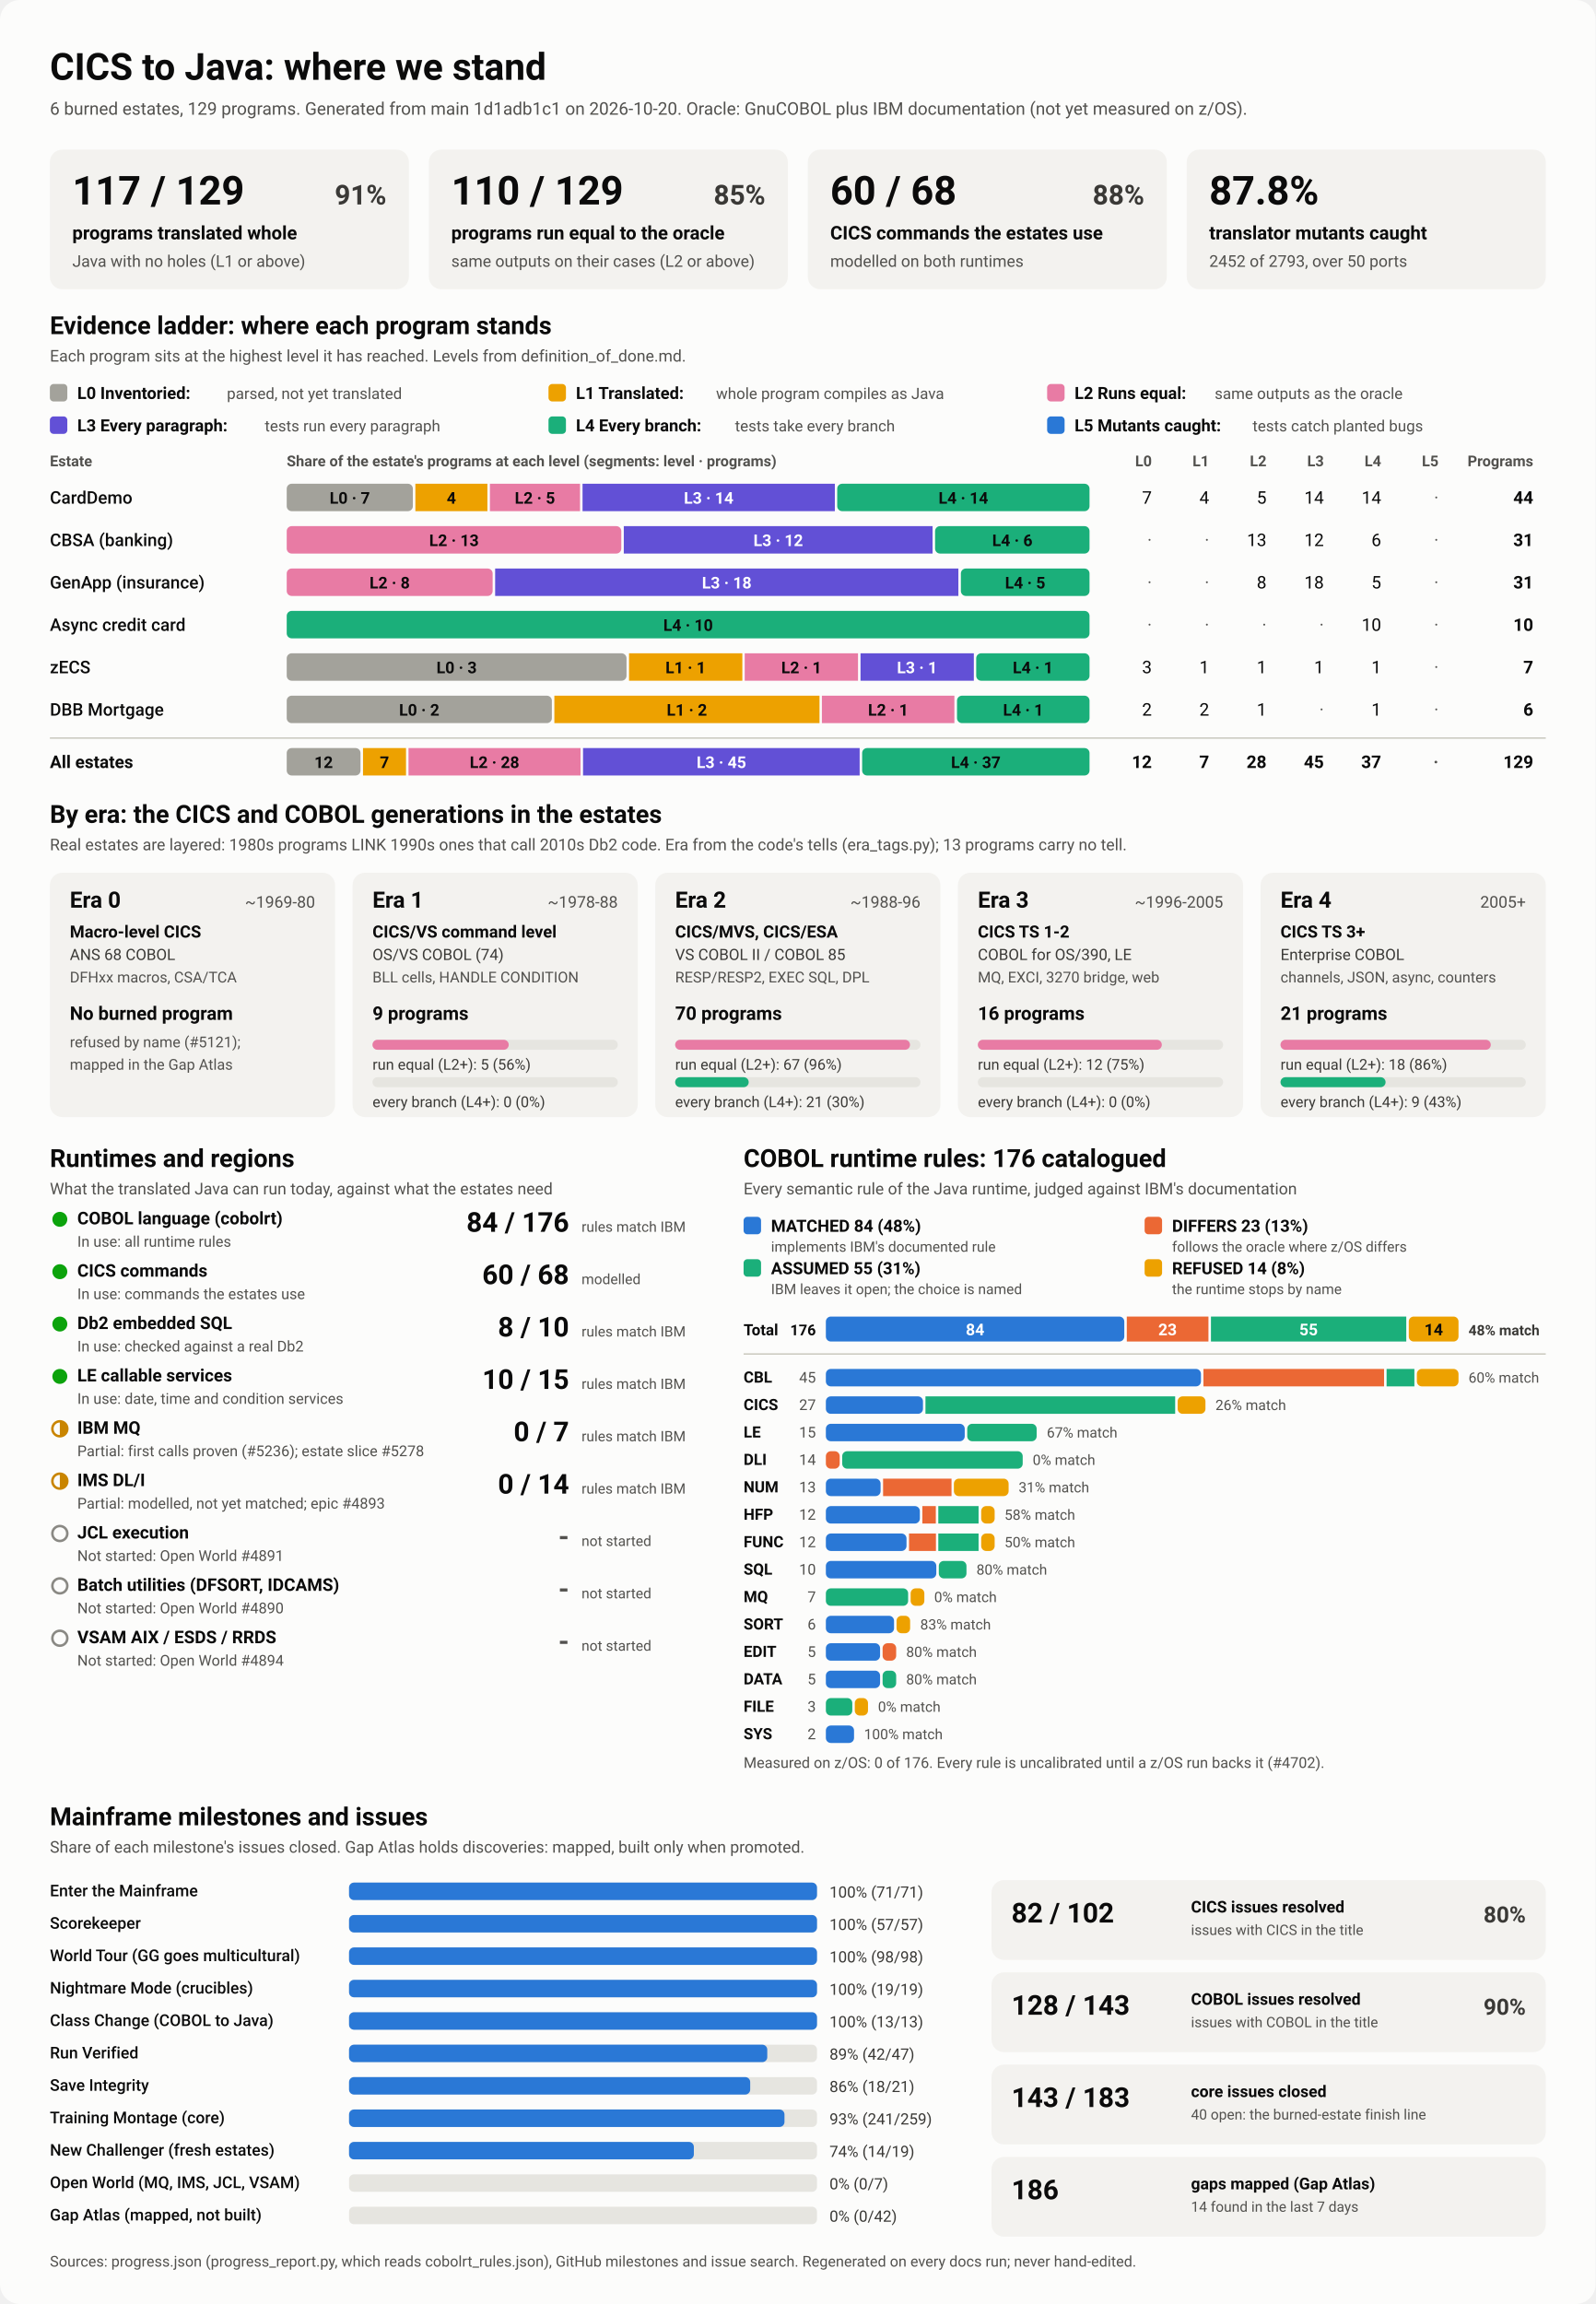
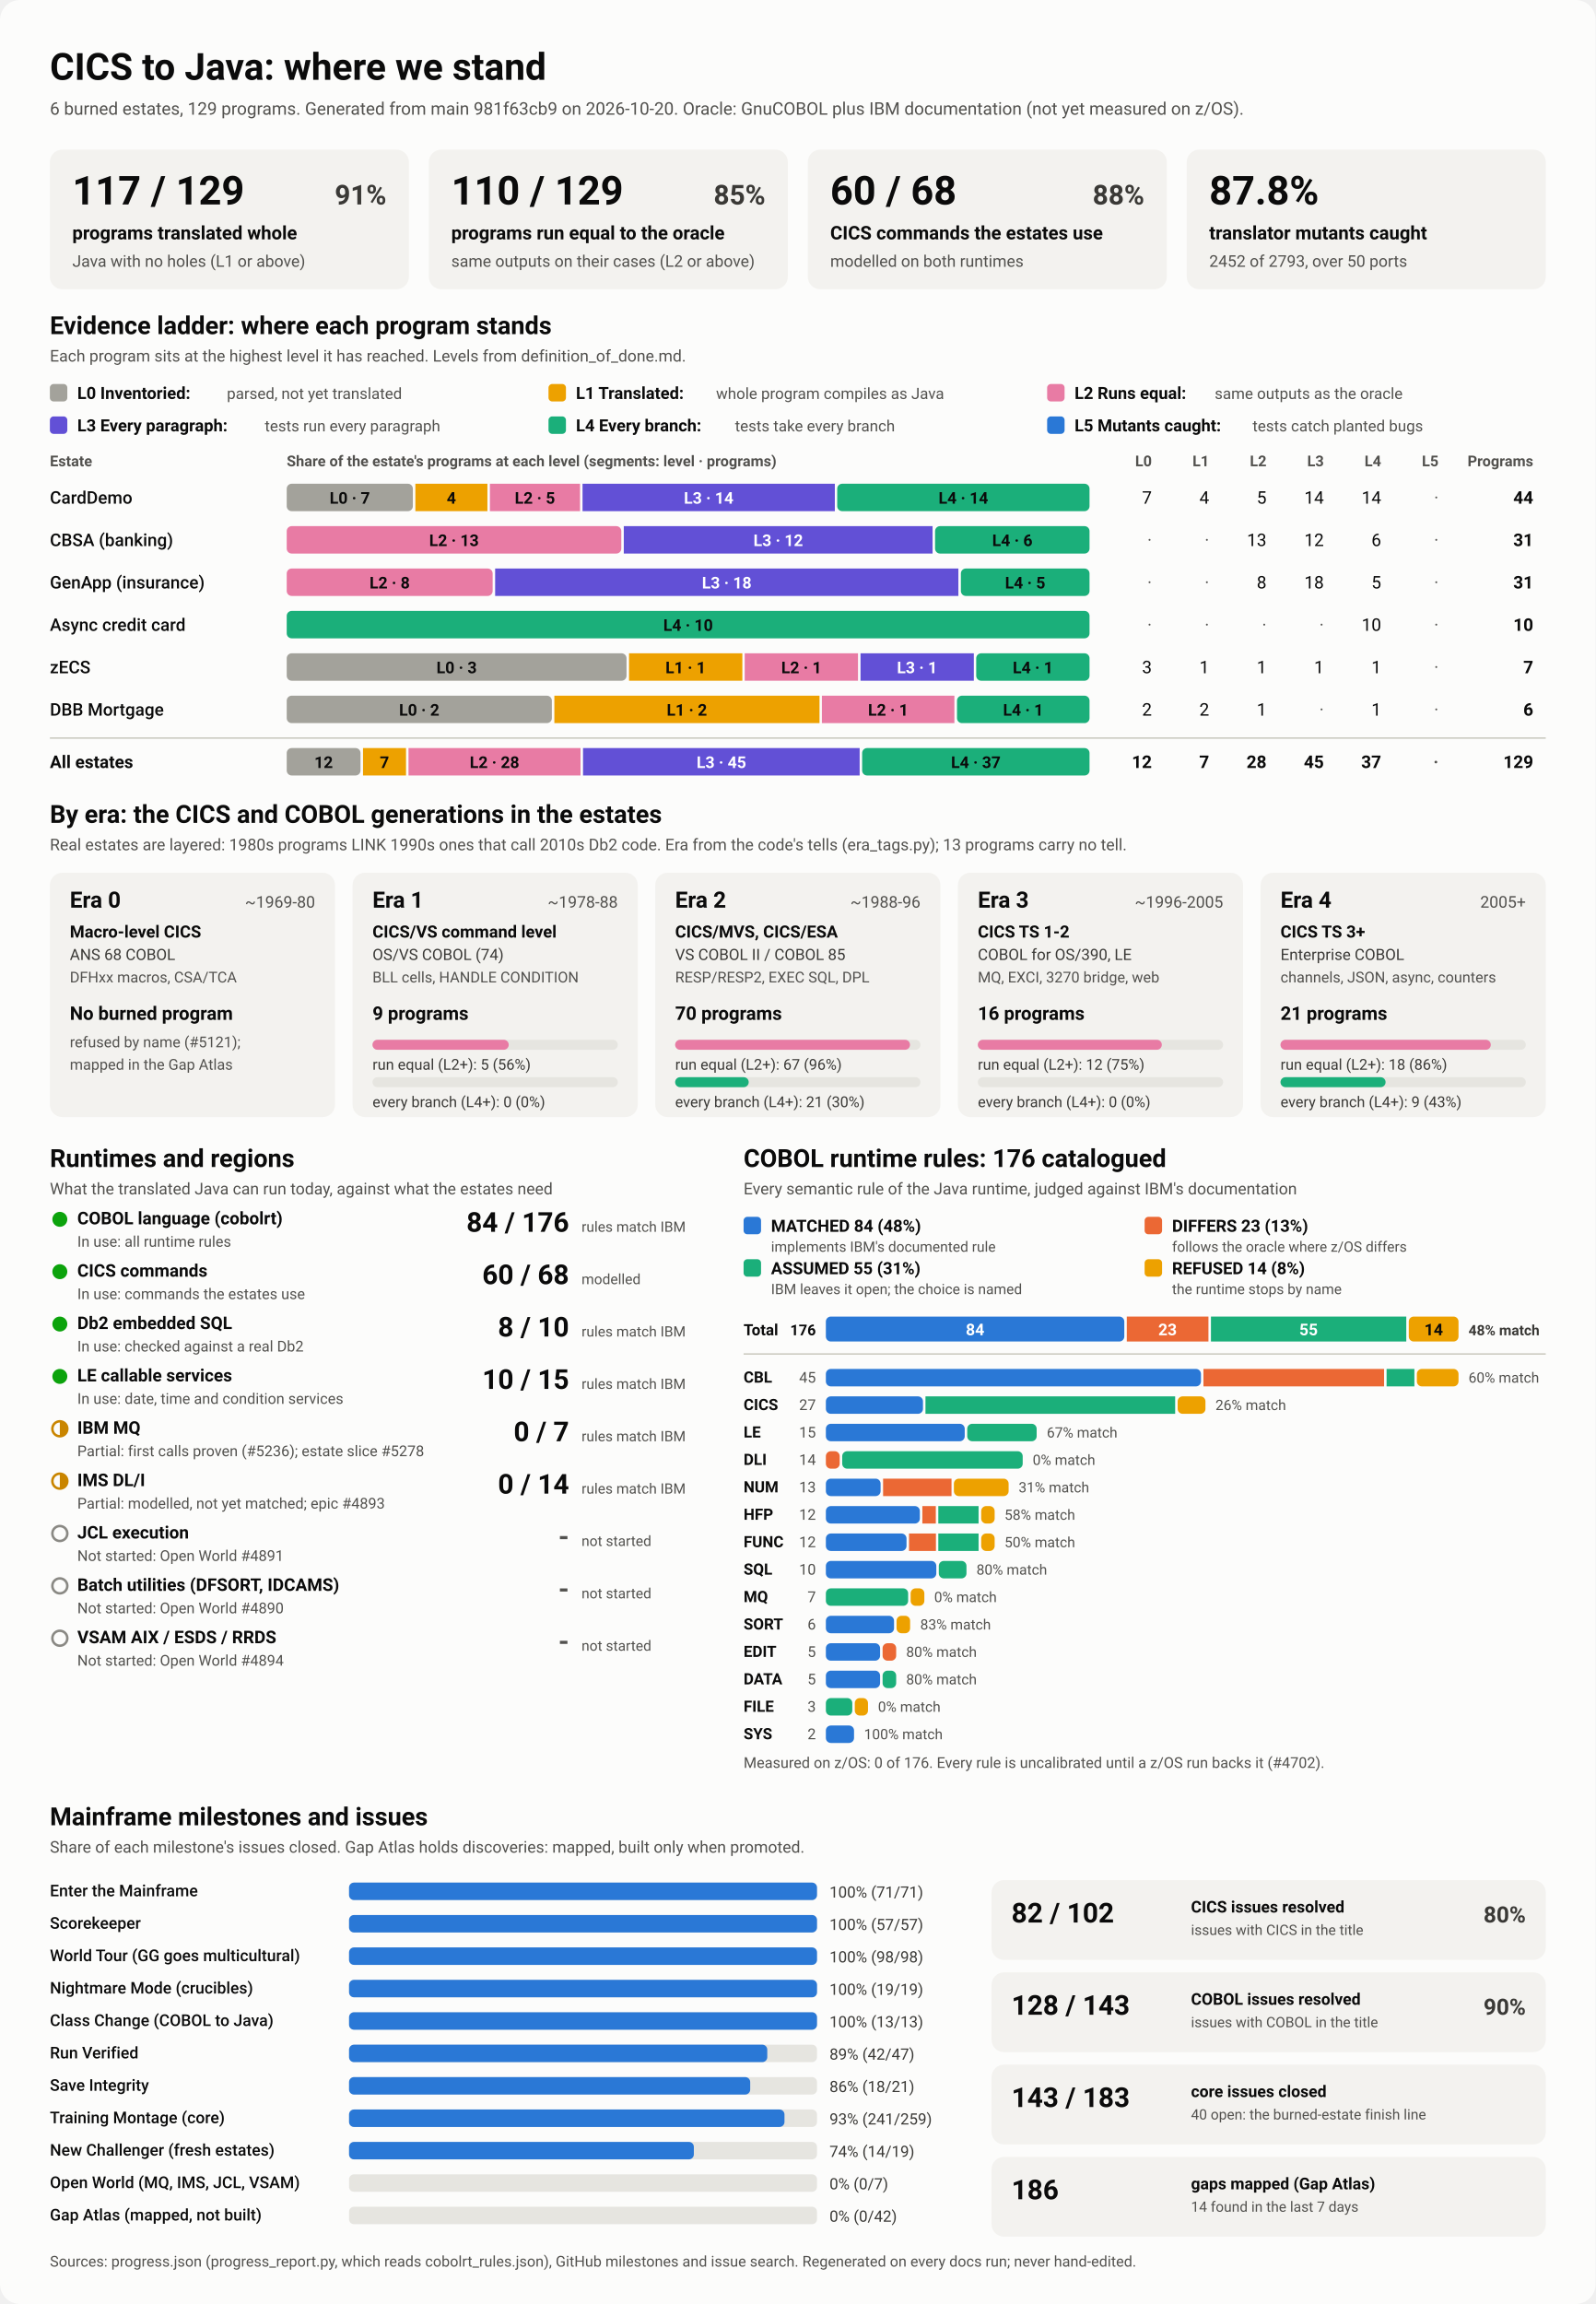
<svg xmlns="http://www.w3.org/2000/svg" viewBox="0 0 1280 1848" width="1280" height="1848" role="img" aria-labelledby="ttl">
  <style>
    svg { font-family: system-ui, -apple-system, 'Segoe UI', Roboto, Helvetica, Arial, sans-serif; }
    .bg { fill: #fcfcfb; }
    .card { fill: #f3f2ef; }
    .track { fill: #e6e5e0; }
    .rule { stroke: #c3c2b7; stroke-width: 1; }
    .t1 { fill: #0b0b0b; } .t2 { fill: #3a3936; } .t3 { fill: #52514e; }
    .on-dark { fill: #ffffff; } .on-light { fill: #0b0b0b; }
    .lv0 { fill: #a3a29b; } .lv1 { fill: #eda100; } .lv2 { fill: #e87ba4; } .lv3 { fill: #6250d6; } .lv4 { fill: #1baf7a; } .lv5 { fill: #2a78d6; } 
    .s0 { fill: #2a78d6; } .s1 { fill: #eb6834; } .s2 { fill: #1baf7a; } .s3 { fill: #eda100; } 
    .prog { fill: #2a78d6; }
    .st-good { fill: #0ca30c; } .st-warn { fill: none; stroke: #c98500; stroke-width: 2; }
    .st-warn-fill { fill: #c98500; } .st-none { fill: none; stroke: #8a8984; stroke-width: 2; }
    @media (prefers-color-scheme: dark) {
      .bg { fill: #1a1a19; } .card { fill: #242422; } .track { fill: #383835; } .rule { stroke: #52514e; }
      .t1 { fill: #f0efec; } .t2 { fill: #dddcd6; } .t3 { fill: #c3c2b7; }
      .on-light { fill: #0b0b0b; } .prog { fill: #3987e5; }
      .lv0 { fill: #6b6a64; } .lv1 { fill: #c98500; } .lv2 { fill: #d55181; } .lv3 { fill: #9085e9; } .lv4 { fill: #199e70; } .lv5 { fill: #3987e5; } 
      .s0 { fill: #3987e5; } .s1 { fill: #d95926; } .s2 { fill: #199e70; } .s3 { fill: #c98500; } 
    }
  </style>
  <rect class="bg" width="1280" height="1848" rx="16" />
  <text x="40.0" y="64.0" class="t1" font-size="30" font-weight="700" text-anchor="start">CICS to Java: where we stand</text>
-   <text x="40.0" y="92.0" class="t3" font-size="14" font-weight="400" text-anchor="start">6 burned estates, 129 programs. Generated from main 1d1adb1c1 on 2026-10-20. Oracle: GnuCOBOL plus IBM documentation (not yet measured on z/OS).</text>
+   <text x="40.0" y="92.0" class="t3" font-size="14" font-weight="400" text-anchor="start">6 burned estates, 129 programs. Generated from main 981f63cb9 on 2026-10-20. Oracle: GnuCOBOL plus IBM documentation (not yet measured on z/OS).</text>
  <rect x="40.0" y="120.0" width="288.0" height="112.0" rx="10" class="card" />
  <text x="58.0" y="164.0" class="t1" font-size="32" font-weight="700" text-anchor="start">117 / 129</text>
  <text x="310.0" y="164.0" class="t2" font-size="22" font-weight="600" text-anchor="end">91%</text>
  <text x="58.0" y="192.0" class="t1" font-size="15" font-weight="600" text-anchor="start">programs translated whole</text>
  <text x="58.0" y="214.0" class="t3" font-size="13" font-weight="400" text-anchor="start">Java with no holes (L1 or above)</text>
  <rect x="344.0" y="120.0" width="288.0" height="112.0" rx="10" class="card" />
  <text x="362.0" y="164.0" class="t1" font-size="32" font-weight="700" text-anchor="start">110 / 129</text>
  <text x="614.0" y="164.0" class="t2" font-size="22" font-weight="600" text-anchor="end">85%</text>
  <text x="362.0" y="192.0" class="t1" font-size="15" font-weight="600" text-anchor="start">programs run equal to the oracle</text>
  <text x="362.0" y="214.0" class="t3" font-size="13" font-weight="400" text-anchor="start">same outputs on their cases (L2 or above)</text>
  <rect x="648.0" y="120.0" width="288.0" height="112.0" rx="10" class="card" />
  <text x="666.0" y="164.0" class="t1" font-size="32" font-weight="700" text-anchor="start">60 / 68</text>
  <text x="918.0" y="164.0" class="t2" font-size="22" font-weight="600" text-anchor="end">88%</text>
  <text x="666.0" y="192.0" class="t1" font-size="15" font-weight="600" text-anchor="start">CICS commands the estates use</text>
  <text x="666.0" y="214.0" class="t3" font-size="13" font-weight="400" text-anchor="start">modelled on both runtimes</text>
  <rect x="952.0" y="120.0" width="288.0" height="112.0" rx="10" class="card" />
  <text x="970.0" y="164.0" class="t1" font-size="32" font-weight="700" text-anchor="start">87.8%</text>
  <text x="970.0" y="192.0" class="t1" font-size="15" font-weight="600" text-anchor="start">translator mutants caught</text>
  <text x="970.0" y="214.0" class="t3" font-size="13" font-weight="400" text-anchor="start">2452 of 2793, over 50 ports</text>
  <text x="40.0" y="268.0" class="t1" font-size="20" font-weight="700" text-anchor="start">Evidence ladder: where each program stands</text>
  <text x="40.0" y="290.0" class="t3" font-size="13" font-weight="400" text-anchor="start">Each program sits at the highest level it has reached. Levels from definition_of_done.md.</text>
  <rect x="40.0" y="308.0" width="14.0" height="14.0" rx="3" class="lv0" />
  <text x="62.0" y="320.0" class="t1" font-size="13.5" font-weight="600" text-anchor="start">L0 Inventoried:</text>
  <text x="182.0" y="320.0" class="t3" font-size="12.5" font-weight="400" text-anchor="start">parsed, not yet translated</text>
  <rect x="440.0" y="308.0" width="14.0" height="14.0" rx="3" class="lv1" />
  <text x="462.0" y="320.0" class="t1" font-size="13.5" font-weight="600" text-anchor="start">L1 Translated:</text>
  <text x="574.4" y="320.0" class="t3" font-size="12.5" font-weight="400" text-anchor="start">whole program compiles as Java</text>
  <rect x="840.0" y="308.0" width="14.0" height="14.0" rx="3" class="lv2" />
  <text x="862.0" y="320.0" class="t1" font-size="13.5" font-weight="600" text-anchor="start">L2 Runs equal:</text>
  <text x="974.4" y="320.0" class="t3" font-size="12.5" font-weight="400" text-anchor="start">same outputs as the oracle</text>
  <rect x="40.0" y="334.0" width="14.0" height="14.0" rx="3" class="lv3" />
  <text x="62.0" y="346.0" class="t1" font-size="13.5" font-weight="600" text-anchor="start">L3 Every paragraph:</text>
  <text x="212.4" y="346.0" class="t3" font-size="12.5" font-weight="400" text-anchor="start">tests run every paragraph</text>
  <rect x="440.0" y="334.0" width="14.0" height="14.0" rx="3" class="lv4" />
  <text x="462.0" y="346.0" class="t1" font-size="13.5" font-weight="600" text-anchor="start">L4 Every branch:</text>
  <text x="589.6" y="346.0" class="t3" font-size="12.5" font-weight="400" text-anchor="start">tests take every branch</text>
  <rect x="840.0" y="334.0" width="14.0" height="14.0" rx="3" class="lv5" />
  <text x="862.0" y="346.0" class="t1" font-size="13.5" font-weight="600" text-anchor="start">L5 Mutants caught:</text>
  <text x="1004.8" y="346.0" class="t3" font-size="12.5" font-weight="400" text-anchor="start">tests catch planted bugs</text>
  <text x="40.0" y="374.0" class="t3" font-size="12" font-weight="600" text-anchor="start">Estate</text>
  <text x="230.0" y="374.0" class="t3" font-size="12" font-weight="600" text-anchor="start">Share of the estate's programs at each level (segments: level · programs)</text>
  <text x="924.0" y="374.0" class="t3" font-size="12" font-weight="600" text-anchor="end">L0</text>
  <text x="970.0" y="374.0" class="t3" font-size="12" font-weight="600" text-anchor="end">L1</text>
  <text x="1016.0" y="374.0" class="t3" font-size="12" font-weight="600" text-anchor="end">L2</text>
  <text x="1062.0" y="374.0" class="t3" font-size="12" font-weight="600" text-anchor="end">L3</text>
  <text x="1108.0" y="374.0" class="t3" font-size="12" font-weight="600" text-anchor="end">L4</text>
  <text x="1154.0" y="374.0" class="t3" font-size="12" font-weight="600" text-anchor="end">L5</text>
  <text x="1230.0" y="374.0" class="t3" font-size="12" font-weight="600" text-anchor="end">Programs</text>
  <text x="40.0" y="404.0" class="t1" font-size="14" font-weight="500" text-anchor="start">CardDemo</text>
  <rect x="230.0" y="388.0" width="101.2" height="22.0" rx="4" class="lv0" />
  <text x="280.6" y="404.0" class="on-light" font-size="13" font-weight="600" text-anchor="middle">L0 · 7</text>
  <rect x="333.2" y="388.0" width="57.8" height="22.0" rx="0" class="lv1" />
  <text x="362.1" y="404.0" class="on-light" font-size="13" font-weight="600" text-anchor="middle">4</text>
  <rect x="393.0" y="388.0" width="72.3" height="22.0" rx="0" class="lv2" />
  <text x="429.1" y="404.0" class="on-light" font-size="13" font-weight="600" text-anchor="middle">L2 · 5</text>
  <rect x="467.3" y="388.0" width="202.4" height="22.0" rx="0" class="lv3" />
  <text x="568.5" y="404.0" class="on-dark" font-size="13" font-weight="600" text-anchor="middle">L3 · 14</text>
  <rect x="671.6" y="388.0" width="202.4" height="22.0" rx="4" class="lv4" />
  <text x="772.8" y="404.0" class="on-light" font-size="13" font-weight="600" text-anchor="middle">L4 · 14</text>
  <text x="924.0" y="404.0" class="t1" font-size="14" font-weight="400" text-anchor="end">7</text>
  <text x="970.0" y="404.0" class="t1" font-size="14" font-weight="400" text-anchor="end">4</text>
  <text x="1016.0" y="404.0" class="t1" font-size="14" font-weight="400" text-anchor="end">5</text>
  <text x="1062.0" y="404.0" class="t1" font-size="14" font-weight="400" text-anchor="end">14</text>
  <text x="1108.0" y="404.0" class="t1" font-size="14" font-weight="400" text-anchor="end">14</text>
  <text x="1154.0" y="404.0" class="t3" font-size="14" font-weight="400" text-anchor="end">·</text>
  <text x="1230.0" y="404.0" class="t1" font-size="14" font-weight="700" text-anchor="end">44</text>
  <text x="40.0" y="438.0" class="t1" font-size="14" font-weight="500" text-anchor="start">CBSA (banking)</text>
  <rect x="230.0" y="422.0" width="268.4" height="22.0" rx="4" class="lv2" />
  <text x="364.2" y="438.0" class="on-light" font-size="13" font-weight="600" text-anchor="middle">L2 · 13</text>
  <rect x="500.4" y="422.0" width="247.7" height="22.0" rx="0" class="lv3" />
  <text x="624.3" y="438.0" class="on-dark" font-size="13" font-weight="600" text-anchor="middle">L3 · 12</text>
  <rect x="750.1" y="422.0" width="123.9" height="22.0" rx="4" class="lv4" />
  <text x="812.1" y="438.0" class="on-light" font-size="13" font-weight="600" text-anchor="middle">L4 · 6</text>
  <text x="924.0" y="438.0" class="t3" font-size="14" font-weight="400" text-anchor="end">·</text>
  <text x="970.0" y="438.0" class="t3" font-size="14" font-weight="400" text-anchor="end">·</text>
  <text x="1016.0" y="438.0" class="t1" font-size="14" font-weight="400" text-anchor="end">13</text>
  <text x="1062.0" y="438.0" class="t1" font-size="14" font-weight="400" text-anchor="end">12</text>
  <text x="1108.0" y="438.0" class="t1" font-size="14" font-weight="400" text-anchor="end">6</text>
  <text x="1154.0" y="438.0" class="t3" font-size="14" font-weight="400" text-anchor="end">·</text>
  <text x="1230.0" y="438.0" class="t1" font-size="14" font-weight="700" text-anchor="end">31</text>
  <text x="40.0" y="472.0" class="t1" font-size="14" font-weight="500" text-anchor="start">GenApp (insurance)</text>
  <rect x="230.0" y="456.0" width="165.2" height="22.0" rx="4" class="lv2" />
  <text x="312.6" y="472.0" class="on-light" font-size="13" font-weight="600" text-anchor="middle">L2 · 8</text>
  <rect x="397.2" y="456.0" width="371.6" height="22.0" rx="0" class="lv3" />
  <text x="583.0" y="472.0" class="on-dark" font-size="13" font-weight="600" text-anchor="middle">L3 · 18</text>
  <rect x="770.8" y="456.0" width="103.2" height="22.0" rx="4" class="lv4" />
  <text x="822.4" y="472.0" class="on-light" font-size="13" font-weight="600" text-anchor="middle">L4 · 5</text>
  <text x="924.0" y="472.0" class="t3" font-size="14" font-weight="400" text-anchor="end">·</text>
  <text x="970.0" y="472.0" class="t3" font-size="14" font-weight="400" text-anchor="end">·</text>
  <text x="1016.0" y="472.0" class="t1" font-size="14" font-weight="400" text-anchor="end">8</text>
  <text x="1062.0" y="472.0" class="t1" font-size="14" font-weight="400" text-anchor="end">18</text>
  <text x="1108.0" y="472.0" class="t1" font-size="14" font-weight="400" text-anchor="end">5</text>
  <text x="1154.0" y="472.0" class="t3" font-size="14" font-weight="400" text-anchor="end">·</text>
  <text x="1230.0" y="472.0" class="t1" font-size="14" font-weight="700" text-anchor="end">31</text>
  <text x="40.0" y="506.0" class="t1" font-size="14" font-weight="500" text-anchor="start">Async credit card</text>
  <rect x="230.0" y="490.0" width="644.0" height="22.0" rx="4" class="lv4" />
  <text x="552.0" y="506.0" class="on-light" font-size="13" font-weight="600" text-anchor="middle">L4 · 10</text>
  <text x="924.0" y="506.0" class="t3" font-size="14" font-weight="400" text-anchor="end">·</text>
  <text x="970.0" y="506.0" class="t3" font-size="14" font-weight="400" text-anchor="end">·</text>
  <text x="1016.0" y="506.0" class="t3" font-size="14" font-weight="400" text-anchor="end">·</text>
  <text x="1062.0" y="506.0" class="t3" font-size="14" font-weight="400" text-anchor="end">·</text>
  <text x="1108.0" y="506.0" class="t1" font-size="14" font-weight="400" text-anchor="end">10</text>
  <text x="1154.0" y="506.0" class="t3" font-size="14" font-weight="400" text-anchor="end">·</text>
  <text x="1230.0" y="506.0" class="t1" font-size="14" font-weight="700" text-anchor="end">10</text>
  <text x="40.0" y="540.0" class="t1" font-size="14" font-weight="500" text-anchor="start">zECS</text>
  <rect x="230.0" y="524.0" width="272.6" height="22.0" rx="4" class="lv0" />
  <text x="366.3" y="540.0" class="on-light" font-size="13" font-weight="600" text-anchor="middle">L0 · 3</text>
  <rect x="504.6" y="524.0" width="90.9" height="22.0" rx="0" class="lv1" />
  <text x="550.0" y="540.0" class="on-light" font-size="13" font-weight="600" text-anchor="middle">L1 · 1</text>
  <rect x="597.4" y="524.0" width="90.9" height="22.0" rx="0" class="lv2" />
  <text x="642.9" y="540.0" class="on-light" font-size="13" font-weight="600" text-anchor="middle">L2 · 1</text>
  <rect x="690.3" y="524.0" width="90.9" height="22.0" rx="0" class="lv3" />
  <text x="735.7" y="540.0" class="on-dark" font-size="13" font-weight="600" text-anchor="middle">L3 · 1</text>
  <rect x="783.1" y="524.0" width="90.9" height="22.0" rx="4" class="lv4" />
  <text x="828.6" y="540.0" class="on-light" font-size="13" font-weight="600" text-anchor="middle">L4 · 1</text>
  <text x="924.0" y="540.0" class="t1" font-size="14" font-weight="400" text-anchor="end">3</text>
  <text x="970.0" y="540.0" class="t1" font-size="14" font-weight="400" text-anchor="end">1</text>
  <text x="1016.0" y="540.0" class="t1" font-size="14" font-weight="400" text-anchor="end">1</text>
  <text x="1062.0" y="540.0" class="t1" font-size="14" font-weight="400" text-anchor="end">1</text>
  <text x="1108.0" y="540.0" class="t1" font-size="14" font-weight="400" text-anchor="end">1</text>
  <text x="1154.0" y="540.0" class="t3" font-size="14" font-weight="400" text-anchor="end">·</text>
  <text x="1230.0" y="540.0" class="t1" font-size="14" font-weight="700" text-anchor="end">7</text>
  <text x="40.0" y="574.0" class="t1" font-size="14" font-weight="500" text-anchor="start">DBB Mortgage</text>
  <rect x="230.0" y="558.0" width="212.7" height="22.0" rx="4" class="lv0" />
  <text x="336.3" y="574.0" class="on-light" font-size="13" font-weight="600" text-anchor="middle">L0 · 2</text>
  <rect x="444.7" y="558.0" width="212.7" height="22.0" rx="0" class="lv1" />
  <text x="551.0" y="574.0" class="on-light" font-size="13" font-weight="600" text-anchor="middle">L1 · 2</text>
  <rect x="659.3" y="558.0" width="106.3" height="22.0" rx="0" class="lv2" />
  <text x="712.5" y="574.0" class="on-light" font-size="13" font-weight="600" text-anchor="middle">L2 · 1</text>
  <rect x="767.7" y="558.0" width="106.3" height="22.0" rx="4" class="lv4" />
  <text x="820.8" y="574.0" class="on-light" font-size="13" font-weight="600" text-anchor="middle">L4 · 1</text>
  <text x="924.0" y="574.0" class="t1" font-size="14" font-weight="400" text-anchor="end">2</text>
  <text x="970.0" y="574.0" class="t1" font-size="14" font-weight="400" text-anchor="end">2</text>
  <text x="1016.0" y="574.0" class="t1" font-size="14" font-weight="400" text-anchor="end">1</text>
  <text x="1062.0" y="574.0" class="t3" font-size="14" font-weight="400" text-anchor="end">·</text>
  <text x="1108.0" y="574.0" class="t1" font-size="14" font-weight="400" text-anchor="end">1</text>
  <text x="1154.0" y="574.0" class="t3" font-size="14" font-weight="400" text-anchor="end">·</text>
  <text x="1230.0" y="574.0" class="t1" font-size="14" font-weight="700" text-anchor="end">6</text>
  <line x1="40" x2="1240" y1="592" y2="592" class="rule" />
  <text x="40.0" y="616.0" class="t1" font-size="14" font-weight="700" text-anchor="start">All estates</text>
  <rect x="230.0" y="600.0" width="59.2" height="22.0" rx="4" class="lv0" />
  <text x="259.6" y="616.0" class="on-light" font-size="13" font-weight="600" text-anchor="middle">12</text>
  <rect x="291.2" y="600.0" width="34.5" height="22.0" rx="0" class="lv1" />
  <text x="308.4" y="616.0" class="on-light" font-size="13" font-weight="600" text-anchor="middle">7</text>
  <rect x="327.7" y="600.0" width="138.0" height="22.0" rx="0" class="lv2" />
  <text x="396.7" y="616.0" class="on-light" font-size="13" font-weight="600" text-anchor="middle">L2 · 28</text>
  <rect x="467.7" y="600.0" width="221.9" height="22.0" rx="0" class="lv3" />
  <text x="578.7" y="616.0" class="on-dark" font-size="13" font-weight="600" text-anchor="middle">L3 · 45</text>
  <rect x="691.6" y="600.0" width="182.4" height="22.0" rx="4" class="lv4" />
  <text x="782.8" y="616.0" class="on-light" font-size="13" font-weight="600" text-anchor="middle">L4 · 37</text>
  <text x="924.0" y="616.0" class="t1" font-size="14" font-weight="700" text-anchor="end">12</text>
  <text x="970.0" y="616.0" class="t1" font-size="14" font-weight="700" text-anchor="end">7</text>
  <text x="1016.0" y="616.0" class="t1" font-size="14" font-weight="700" text-anchor="end">28</text>
  <text x="1062.0" y="616.0" class="t1" font-size="14" font-weight="700" text-anchor="end">45</text>
  <text x="1108.0" y="616.0" class="t1" font-size="14" font-weight="700" text-anchor="end">37</text>
  <text x="1154.0" y="616.0" class="t3" font-size="14" font-weight="700" text-anchor="end">·</text>
  <text x="1230.0" y="616.0" class="t1" font-size="14" font-weight="700" text-anchor="end">129</text>
  <text x="40.0" y="660.0" class="t1" font-size="20" font-weight="700" text-anchor="start">By era: the CICS and COBOL generations in the estates</text>
  <text x="40.0" y="682.0" class="t3" font-size="13" font-weight="400" text-anchor="start">Real estates are layered: 1980s programs LINK 1990s ones that call 2010s Db2 code. Era from the code's tells (era_tags.py); 13 programs carry no tell.</text>
  <rect x="40.0" y="700.0" width="228.8" height="196.0" rx="10" class="card" />
  <text x="56.0" y="728.0" class="t1" font-size="18" font-weight="700" text-anchor="start">Era 0</text>
  <text x="252.8" y="728.0" class="t3" font-size="13" font-weight="400" text-anchor="end">~1969-80</text>
  <text x="56.0" y="752.0" class="t1" font-size="13.5" font-weight="600" text-anchor="start">Macro-level CICS</text>
  <text x="56.0" y="770.0" class="t2" font-size="12.5" font-weight="400" text-anchor="start">ANS 68 COBOL</text>
  <text x="56.0" y="788.0" class="t3" font-size="12" font-weight="400" text-anchor="start">DFHxx macros, CSA/TCA</text>
  <text x="56.0" y="818.0" class="t1" font-size="15" font-weight="700" text-anchor="start">No burned program</text>
  <text x="56.0" y="840.0" class="t3" font-size="12" font-weight="400" text-anchor="start">refused by name (#5121);</text>
  <text x="56.0" y="858.0" class="t3" font-size="12" font-weight="400" text-anchor="start">mapped in the Gap Atlas</text>
  <rect x="282.8" y="700.0" width="228.8" height="196.0" rx="10" class="card" />
  <text x="298.8" y="728.0" class="t1" font-size="18" font-weight="700" text-anchor="start">Era 1</text>
  <text x="495.6" y="728.0" class="t3" font-size="13" font-weight="400" text-anchor="end">~1978-88</text>
  <text x="298.8" y="752.0" class="t1" font-size="13.5" font-weight="600" text-anchor="start">CICS/VS command level</text>
  <text x="298.8" y="770.0" class="t2" font-size="12.5" font-weight="400" text-anchor="start">OS/VS COBOL (74)</text>
  <text x="298.8" y="788.0" class="t3" font-size="12" font-weight="400" text-anchor="start">BLL cells, HANDLE CONDITION</text>
  <text x="298.8" y="818.0" class="t1" font-size="15" font-weight="700" text-anchor="start">9 programs</text>
  <rect x="298.8" y="834.0" width="196.8" height="8.0" rx="4" class="track" />
  <rect x="298.8" y="834.0" width="109.3" height="8.0" rx="4" class="lv2" />
  <text x="298.8" y="858.0" class="t2" font-size="12" font-weight="400" text-anchor="start">run equal (L2+): 5 (56%)</text>
  <rect x="298.8" y="864.0" width="196.8" height="8.0" rx="4" class="track" />
  <text x="298.8" y="888.0" class="t2" font-size="12" font-weight="400" text-anchor="start">every branch (L4+): 0 (0%)</text>
  <rect x="525.6" y="700.0" width="228.8" height="196.0" rx="10" class="card" />
  <text x="541.6" y="728.0" class="t1" font-size="18" font-weight="700" text-anchor="start">Era 2</text>
  <text x="738.4" y="728.0" class="t3" font-size="13" font-weight="400" text-anchor="end">~1988-96</text>
  <text x="541.6" y="752.0" class="t1" font-size="13.5" font-weight="600" text-anchor="start">CICS/MVS, CICS/ESA</text>
  <text x="541.6" y="770.0" class="t2" font-size="12.5" font-weight="400" text-anchor="start">VS COBOL II / COBOL 85</text>
  <text x="541.6" y="788.0" class="t3" font-size="12" font-weight="400" text-anchor="start">RESP/RESP2, EXEC SQL, DPL</text>
  <text x="541.6" y="818.0" class="t1" font-size="15" font-weight="700" text-anchor="start">70 programs</text>
  <rect x="541.6" y="834.0" width="196.8" height="8.0" rx="4" class="track" />
  <rect x="541.6" y="834.0" width="188.4" height="8.0" rx="4" class="lv2" />
  <text x="541.6" y="858.0" class="t2" font-size="12" font-weight="400" text-anchor="start">run equal (L2+): 67 (96%)</text>
  <rect x="541.6" y="864.0" width="196.8" height="8.0" rx="4" class="track" />
  <rect x="541.6" y="864.0" width="59.0" height="8.0" rx="4" class="lv4" />
  <text x="541.6" y="888.0" class="t2" font-size="12" font-weight="400" text-anchor="start">every branch (L4+): 21 (30%)</text>
  <rect x="768.4" y="700.0" width="228.8" height="196.0" rx="10" class="card" />
  <text x="784.4" y="728.0" class="t1" font-size="18" font-weight="700" text-anchor="start">Era 3</text>
  <text x="981.2" y="728.0" class="t3" font-size="13" font-weight="400" text-anchor="end">~1996-2005</text>
  <text x="784.4" y="752.0" class="t1" font-size="13.5" font-weight="600" text-anchor="start">CICS TS 1-2</text>
  <text x="784.4" y="770.0" class="t2" font-size="12.5" font-weight="400" text-anchor="start">COBOL for OS/390, LE</text>
  <text x="784.4" y="788.0" class="t3" font-size="12" font-weight="400" text-anchor="start">MQ, EXCI, 3270 bridge, web</text>
  <text x="784.4" y="818.0" class="t1" font-size="15" font-weight="700" text-anchor="start">16 programs</text>
  <rect x="784.4" y="834.0" width="196.8" height="8.0" rx="4" class="track" />
  <rect x="784.4" y="834.0" width="147.6" height="8.0" rx="4" class="lv2" />
  <text x="784.4" y="858.0" class="t2" font-size="12" font-weight="400" text-anchor="start">run equal (L2+): 12 (75%)</text>
  <rect x="784.4" y="864.0" width="196.8" height="8.0" rx="4" class="track" />
  <text x="784.4" y="888.0" class="t2" font-size="12" font-weight="400" text-anchor="start">every branch (L4+): 0 (0%)</text>
  <rect x="1011.2" y="700.0" width="228.8" height="196.0" rx="10" class="card" />
  <text x="1027.2" y="728.0" class="t1" font-size="18" font-weight="700" text-anchor="start">Era 4</text>
  <text x="1224.0" y="728.0" class="t3" font-size="13" font-weight="400" text-anchor="end">2005+</text>
  <text x="1027.2" y="752.0" class="t1" font-size="13.5" font-weight="600" text-anchor="start">CICS TS 3+</text>
  <text x="1027.2" y="770.0" class="t2" font-size="12.5" font-weight="400" text-anchor="start">Enterprise COBOL</text>
  <text x="1027.2" y="788.0" class="t3" font-size="12" font-weight="400" text-anchor="start">channels, JSON, async, counters</text>
  <text x="1027.2" y="818.0" class="t1" font-size="15" font-weight="700" text-anchor="start">21 programs</text>
  <rect x="1027.2" y="834.0" width="196.8" height="8.0" rx="4" class="track" />
  <rect x="1027.2" y="834.0" width="168.7" height="8.0" rx="4" class="lv2" />
  <text x="1027.2" y="858.0" class="t2" font-size="12" font-weight="400" text-anchor="start">run equal (L2+): 18 (86%)</text>
  <rect x="1027.2" y="864.0" width="196.8" height="8.0" rx="4" class="track" />
  <rect x="1027.2" y="864.0" width="84.3" height="8.0" rx="4" class="lv4" />
  <text x="1027.2" y="888.0" class="t2" font-size="12" font-weight="400" text-anchor="start">every branch (L4+): 9 (43%)</text>
  <text x="40.0" y="936.0" class="t1" font-size="20" font-weight="700" text-anchor="start">Runtimes and regions</text>
  <text x="40.0" y="958.0" class="t3" font-size="13" font-weight="400" text-anchor="start">What the translated Java can run today, against what the estates need</text>
  <circle cx="48" cy="978" r="6" class="st-good" />
  <text x="62.0" y="982.0" class="t1" font-size="14" font-weight="600" text-anchor="start">COBOL language (cobolrt)</text>
  <text x="62.0" y="1000.0" class="t3" font-size="12" font-weight="400" text-anchor="start">In use: all runtime rules</text>
  <text x="456.5" y="988.0" class="t1" font-size="22" font-weight="700" text-anchor="end">84 / 176</text>
  <text x="466.5" y="988.0" class="t3" font-size="11.5" font-weight="400" text-anchor="start">rules match IBM</text>
  <circle cx="48" cy="1020" r="6" class="st-good" />
  <text x="62.0" y="1024.0" class="t1" font-size="14" font-weight="600" text-anchor="start">CICS commands</text>
  <text x="62.0" y="1042.0" class="t3" font-size="12" font-weight="400" text-anchor="start">In use: commands the estates use</text>
  <text x="456.5" y="1030.0" class="t1" font-size="22" font-weight="700" text-anchor="end">60 / 68</text>
  <text x="466.5" y="1030.0" class="t3" font-size="11.5" font-weight="400" text-anchor="start">modelled</text>
  <circle cx="48" cy="1062" r="6" class="st-good" />
  <text x="62.0" y="1066.0" class="t1" font-size="14" font-weight="600" text-anchor="start">Db2 embedded SQL</text>
  <text x="62.0" y="1084.0" class="t3" font-size="12" font-weight="400" text-anchor="start">In use: checked against a real Db2</text>
  <text x="456.5" y="1072.0" class="t1" font-size="22" font-weight="700" text-anchor="end">8 / 10</text>
  <text x="466.5" y="1072.0" class="t3" font-size="11.5" font-weight="400" text-anchor="start">rules match IBM</text>
  <circle cx="48" cy="1104" r="6" class="st-good" />
  <text x="62.0" y="1108.0" class="t1" font-size="14" font-weight="600" text-anchor="start">LE callable services</text>
  <text x="62.0" y="1126.0" class="t3" font-size="12" font-weight="400" text-anchor="start">In use: date, time and condition services</text>
  <text x="456.5" y="1114.0" class="t1" font-size="22" font-weight="700" text-anchor="end">10 / 15</text>
  <text x="466.5" y="1114.0" class="t3" font-size="11.5" font-weight="400" text-anchor="start">rules match IBM</text>
  <circle cx="48" cy="1146" r="6" class="st-warn" />
  <path d="M 48 1140 A 6 6 0 0 1 48 1152 Z" class="st-warn-fill" />
  <text x="62.0" y="1150.0" class="t1" font-size="14" font-weight="600" text-anchor="start">IBM MQ</text>
  <text x="62.0" y="1168.0" class="t3" font-size="12" font-weight="400" text-anchor="start">Partial: first calls proven (#5236); estate slice #5278</text>
  <text x="456.5" y="1156.0" class="t1" font-size="22" font-weight="700" text-anchor="end">0 / 7</text>
  <text x="466.5" y="1156.0" class="t3" font-size="11.5" font-weight="400" text-anchor="start">rules match IBM</text>
  <circle cx="48" cy="1188" r="6" class="st-warn" />
  <path d="M 48 1182 A 6 6 0 0 1 48 1194 Z" class="st-warn-fill" />
  <text x="62.0" y="1192.0" class="t1" font-size="14" font-weight="600" text-anchor="start">IMS DL/I</text>
  <text x="62.0" y="1210.0" class="t3" font-size="12" font-weight="400" text-anchor="start">Partial: modelled, not yet matched; epic #4893</text>
  <text x="456.5" y="1198.0" class="t1" font-size="22" font-weight="700" text-anchor="end">0 / 14</text>
  <text x="466.5" y="1198.0" class="t3" font-size="11.5" font-weight="400" text-anchor="start">rules match IBM</text>
  <circle cx="48" cy="1230" r="6" class="st-none" />
  <text x="62.0" y="1234.0" class="t1" font-size="14" font-weight="600" text-anchor="start">JCL execution</text>
  <text x="62.0" y="1252.0" class="t3" font-size="12" font-weight="400" text-anchor="start">Not started: Open World #4891</text>
  <text x="456.5" y="1240.0" class="t3" font-size="22" font-weight="700" text-anchor="end">-</text>
  <text x="466.5" y="1240.0" class="t3" font-size="11.5" font-weight="400" text-anchor="start">not started</text>
  <circle cx="48" cy="1272" r="6" class="st-none" />
  <text x="62.0" y="1276.0" class="t1" font-size="14" font-weight="600" text-anchor="start">Batch utilities (DFSORT, IDCAMS)</text>
  <text x="62.0" y="1294.0" class="t3" font-size="12" font-weight="400" text-anchor="start">Not started: Open World #4890</text>
  <text x="456.5" y="1282.0" class="t3" font-size="22" font-weight="700" text-anchor="end">-</text>
  <text x="466.5" y="1282.0" class="t3" font-size="11.5" font-weight="400" text-anchor="start">not started</text>
  <circle cx="48" cy="1314" r="6" class="st-none" />
  <text x="62.0" y="1318.0" class="t1" font-size="14" font-weight="600" text-anchor="start">VSAM AIX / ESDS / RRDS</text>
  <text x="62.0" y="1336.0" class="t3" font-size="12" font-weight="400" text-anchor="start">Not started: Open World #4894</text>
  <text x="456.5" y="1324.0" class="t3" font-size="22" font-weight="700" text-anchor="end">-</text>
  <text x="466.5" y="1324.0" class="t3" font-size="11.5" font-weight="400" text-anchor="start">not started</text>
  <text x="596.5" y="936.0" class="t1" font-size="20" font-weight="700" text-anchor="start">COBOL runtime rules: 176 catalogued</text>
  <text x="596.5" y="958.0" class="t3" font-size="13" font-weight="400" text-anchor="start">Every semantic rule of the Java runtime, judged against IBM's documentation</text>
  <rect x="596.5" y="976.0" width="14.0" height="14.0" rx="3" class="s0" />
  <text x="618.5" y="988.0" class="t1" font-size="13.5" font-weight="600" text-anchor="start">MATCHED  84 (48%)</text>
  <text x="618.5" y="1004.0" class="t3" font-size="11.5" font-weight="400" text-anchor="start">implements IBM's documented rule</text>
  <rect x="918.2" y="976.0" width="14.0" height="14.0" rx="3" class="s1" />
  <text x="940.2" y="988.0" class="t1" font-size="13.5" font-weight="600" text-anchor="start">DIFFERS  23 (13%)</text>
  <text x="940.2" y="1004.0" class="t3" font-size="11.5" font-weight="400" text-anchor="start">follows the oracle where z/OS differs</text>
  <rect x="596.5" y="1010.0" width="14.0" height="14.0" rx="3" class="s2" />
  <text x="618.5" y="1022.0" class="t1" font-size="13.5" font-weight="600" text-anchor="start">ASSUMED  55 (31%)</text>
  <text x="618.5" y="1038.0" class="t3" font-size="11.5" font-weight="400" text-anchor="start">IBM leaves it open; the choice is named</text>
  <rect x="918.2" y="1010.0" width="14.0" height="14.0" rx="3" class="s3" />
  <text x="940.2" y="1022.0" class="t1" font-size="13.5" font-weight="600" text-anchor="start">REFUSED  14 (8%)</text>
  <text x="940.2" y="1038.0" class="t3" font-size="11.5" font-weight="400" text-anchor="start">the runtime stops by name</text>
  <text x="596.5" y="1071.0" class="t1" font-size="12.5" font-weight="700" text-anchor="start">Total</text>
  <text x="654.5" y="1071.0" class="t1" font-size="12" font-weight="700" text-anchor="end">176</text>
  <rect x="662.5" y="1056.0" width="239.4" height="20.0" rx="4" class="s0" />
  <text x="782.2" y="1071.0" class="on-dark" font-size="13" font-weight="600" text-anchor="middle">84</text>
  <rect x="903.9" y="1056.0" width="65.5" height="20.0" rx="0" class="s1" />
  <text x="936.6" y="1071.0" class="on-dark" font-size="13" font-weight="600" text-anchor="middle">23</text>
  <rect x="971.4" y="1056.0" width="156.7" height="20.0" rx="0" class="s2" />
  <text x="1049.7" y="1071.0" class="on-dark" font-size="13" font-weight="600" text-anchor="middle">55</text>
  <rect x="1130.1" y="1056.0" width="39.9" height="20.0" rx="4" class="s3" />
  <text x="1150.1" y="1071.0" class="on-light" font-size="13" font-weight="600" text-anchor="middle">14</text>
  <text x="1178.0" y="1071.0" class="t2" font-size="11.5" font-weight="600" text-anchor="start">48% match</text>
  <line x1="596.5" x2="1240.0" y1="1086" y2="1086" class="rule" />
  <text x="596.5" y="1109.0" class="t1" font-size="12.5" font-weight="600" text-anchor="start">CBL</text>
  <text x="654.5" y="1109.0" class="t3" font-size="12" font-weight="400" text-anchor="end">45</text>
  <rect x="662.5" y="1098.0" width="300.9" height="14.0" rx="4" class="s0" />
  <rect x="965.4" y="1098.0" width="144.9" height="14.0" rx="0" class="s1" />
  <rect x="1112.3" y="1098.0" width="22.3" height="14.0" rx="0" class="s2" />
  <rect x="1136.6" y="1098.0" width="33.4" height="14.0" rx="4" class="s3" />
  <text x="1178.0" y="1109.0" class="t3" font-size="11.5" font-weight="400" text-anchor="start">60% match</text>
  <text x="596.5" y="1131.0" class="t1" font-size="12.5" font-weight="600" text-anchor="start">CICS</text>
  <text x="654.5" y="1131.0" class="t3" font-size="12" font-weight="400" text-anchor="end">27</text>
  <rect x="662.5" y="1120.0" width="77.9" height="14.0" rx="4" class="s0" />
  <rect x="742.4" y="1120.0" width="200.3" height="14.0" rx="0" class="s2" />
  <rect x="944.7" y="1120.0" width="22.3" height="14.0" rx="4" class="s3" />
  <text x="975.0" y="1131.0" class="t3" font-size="11.5" font-weight="400" text-anchor="start">26% match</text>
  <text x="596.5" y="1153.0" class="t1" font-size="12.5" font-weight="600" text-anchor="start">LE</text>
  <text x="654.5" y="1153.0" class="t3" font-size="12" font-weight="400" text-anchor="end">15</text>
  <rect x="662.5" y="1142.0" width="111.4" height="14.0" rx="4" class="s0" />
  <rect x="775.9" y="1142.0" width="55.7" height="14.0" rx="4" class="s2" />
  <text x="839.7" y="1153.0" class="t3" font-size="11.5" font-weight="400" text-anchor="start">67% match</text>
  <text x="596.5" y="1175.0" class="t1" font-size="12.5" font-weight="600" text-anchor="start">DLI</text>
  <text x="654.5" y="1175.0" class="t3" font-size="12" font-weight="400" text-anchor="end">14</text>
  <rect x="662.5" y="1164.0" width="11.1" height="14.0" rx="4" class="s1" />
  <rect x="675.6" y="1164.0" width="144.8" height="14.0" rx="4" class="s2" />
  <text x="828.4" y="1175.0" class="t3" font-size="11.5" font-weight="400" text-anchor="start">0% match</text>
  <text x="596.5" y="1197.0" class="t1" font-size="12.5" font-weight="600" text-anchor="start">NUM</text>
  <text x="654.5" y="1197.0" class="t3" font-size="12" font-weight="400" text-anchor="end">13</text>
  <rect x="662.5" y="1186.0" width="43.9" height="14.0" rx="4" class="s0" />
  <rect x="708.4" y="1186.0" width="54.9" height="14.0" rx="0" class="s1" />
  <rect x="765.2" y="1186.0" width="43.9" height="14.0" rx="4" class="s3" />
  <text x="817.1" y="1197.0" class="t3" font-size="11.5" font-weight="400" text-anchor="start">31% match</text>
  <text x="596.5" y="1219.0" class="t1" font-size="12.5" font-weight="600" text-anchor="start">HFP</text>
  <text x="654.5" y="1219.0" class="t3" font-size="12" font-weight="400" text-anchor="end">12</text>
  <rect x="662.5" y="1208.0" width="75.4" height="14.0" rx="4" class="s0" />
  <rect x="739.9" y="1208.0" width="10.8" height="14.0" rx="0" class="s1" />
  <rect x="752.7" y="1208.0" width="32.3" height="14.0" rx="0" class="s2" />
  <rect x="787.1" y="1208.0" width="10.8" height="14.0" rx="4" class="s3" />
  <text x="805.8" y="1219.0" class="t3" font-size="11.5" font-weight="400" text-anchor="start">58% match</text>
  <text x="596.5" y="1241.0" class="t1" font-size="12.5" font-weight="600" text-anchor="start">FUNC</text>
  <text x="654.5" y="1241.0" class="t3" font-size="12" font-weight="400" text-anchor="end">12</text>
  <rect x="662.5" y="1230.0" width="64.7" height="14.0" rx="4" class="s0" />
  <rect x="729.2" y="1230.0" width="21.6" height="14.0" rx="0" class="s1" />
  <rect x="752.7" y="1230.0" width="32.3" height="14.0" rx="0" class="s2" />
  <rect x="787.1" y="1230.0" width="10.8" height="14.0" rx="4" class="s3" />
  <text x="805.8" y="1241.0" class="t3" font-size="11.5" font-weight="400" text-anchor="start">50% match</text>
  <text x="596.5" y="1263.0" class="t1" font-size="12.5" font-weight="600" text-anchor="start">SQL</text>
  <text x="654.5" y="1263.0" class="t3" font-size="12" font-weight="400" text-anchor="end">10</text>
  <rect x="662.5" y="1252.0" width="88.6" height="14.0" rx="4" class="s0" />
  <rect x="753.1" y="1252.0" width="22.2" height="14.0" rx="4" class="s2" />
  <text x="783.3" y="1263.0" class="t3" font-size="11.5" font-weight="400" text-anchor="start">80% match</text>
  <text x="596.5" y="1285.0" class="t1" font-size="12.5" font-weight="600" text-anchor="start">MQ</text>
  <text x="654.5" y="1285.0" class="t3" font-size="12" font-weight="400" text-anchor="end">7</text>
  <rect x="662.5" y="1274.0" width="66.0" height="14.0" rx="4" class="s2" />
  <rect x="730.5" y="1274.0" width="11.0" height="14.0" rx="4" class="s3" />
  <text x="749.4" y="1285.0" class="t3" font-size="11.5" font-weight="400" text-anchor="start">0% match</text>
  <text x="596.5" y="1307.0" class="t1" font-size="12.5" font-weight="600" text-anchor="start">SORT</text>
  <text x="654.5" y="1307.0" class="t3" font-size="12" font-weight="400" text-anchor="end">6</text>
  <rect x="662.5" y="1296.0" width="54.7" height="14.0" rx="4" class="s0" />
  <rect x="719.2" y="1296.0" width="10.9" height="14.0" rx="4" class="s3" />
  <text x="738.2" y="1307.0" class="t3" font-size="11.5" font-weight="400" text-anchor="start">83% match</text>
  <text x="596.5" y="1329.0" class="t1" font-size="12.5" font-weight="600" text-anchor="start">EDIT</text>
  <text x="654.5" y="1329.0" class="t3" font-size="12" font-weight="400" text-anchor="end">5</text>
  <rect x="662.5" y="1318.0" width="43.5" height="14.0" rx="4" class="s0" />
  <rect x="708.0" y="1318.0" width="10.9" height="14.0" rx="4" class="s1" />
  <text x="726.9" y="1329.0" class="t3" font-size="11.5" font-weight="400" text-anchor="start">80% match</text>
  <text x="596.5" y="1351.0" class="t1" font-size="12.5" font-weight="600" text-anchor="start">DATA</text>
  <text x="654.5" y="1351.0" class="t3" font-size="12" font-weight="400" text-anchor="end">5</text>
  <rect x="662.5" y="1340.0" width="43.5" height="14.0" rx="4" class="s0" />
  <rect x="708.0" y="1340.0" width="10.9" height="14.0" rx="4" class="s2" />
  <text x="726.9" y="1351.0" class="t3" font-size="11.5" font-weight="400" text-anchor="start">80% match</text>
  <text x="596.5" y="1373.0" class="t1" font-size="12.5" font-weight="600" text-anchor="start">FILE</text>
  <text x="654.5" y="1373.0" class="t3" font-size="12" font-weight="400" text-anchor="end">3</text>
  <rect x="662.5" y="1362.0" width="21.2" height="14.0" rx="4" class="s2" />
  <rect x="685.7" y="1362.0" width="10.6" height="14.0" rx="4" class="s3" />
  <text x="704.3" y="1373.0" class="t3" font-size="11.5" font-weight="400" text-anchor="start">0% match</text>
  <text x="596.5" y="1395.0" class="t1" font-size="12.5" font-weight="600" text-anchor="start">SYS</text>
  <text x="654.5" y="1395.0" class="t3" font-size="12" font-weight="400" text-anchor="end">2</text>
  <rect x="662.5" y="1384.0" width="22.6" height="14.0" rx="4" class="s0" />
  <text x="693.1" y="1395.0" class="t3" font-size="11.5" font-weight="400" text-anchor="start">100% match</text>
  <text x="596.5" y="1418.0" class="t3" font-size="12" font-weight="400" text-anchor="start">Measured on z/OS: 0 of 176. Every rule is uncalibrated until a z/OS run backs it (#4702).</text>
  <text x="40.0" y="1464.0" class="t1" font-size="20" font-weight="700" text-anchor="start">Mainframe milestones and issues</text>
  <text x="40.0" y="1486.0" class="t3" font-size="13" font-weight="400" text-anchor="start">Share of each milestone's issues closed. Gap Atlas holds discoveries: mapped, built only when promoted.</text>
  <text x="40.0" y="1521.0" class="t1" font-size="13" font-weight="500" text-anchor="start">Enter the Mainframe</text>
  <rect x="280.0" y="1510.0" width="375.4" height="14.0" rx="4" class="track" />
  <rect x="280.0" y="1510.0" width="375.4" height="14.0" rx="4" class="prog" />
  <text x="665.4" y="1522.0" class="t2" font-size="12.5" font-weight="400" text-anchor="start">100%  (71/71)</text>
  <text x="40.0" y="1547.0" class="t1" font-size="13" font-weight="500" text-anchor="start">Scorekeeper</text>
  <rect x="280.0" y="1536.0" width="375.4" height="14.0" rx="4" class="track" />
  <rect x="280.0" y="1536.0" width="375.4" height="14.0" rx="4" class="prog" />
  <text x="665.4" y="1548.0" class="t2" font-size="12.5" font-weight="400" text-anchor="start">100%  (57/57)</text>
  <text x="40.0" y="1573.0" class="t1" font-size="13" font-weight="500" text-anchor="start">World Tour (GG goes multicultural)</text>
  <rect x="280.0" y="1562.0" width="375.4" height="14.0" rx="4" class="track" />
  <rect x="280.0" y="1562.0" width="375.4" height="14.0" rx="4" class="prog" />
  <text x="665.4" y="1574.0" class="t2" font-size="12.5" font-weight="400" text-anchor="start">100%  (98/98)</text>
  <text x="40.0" y="1599.0" class="t1" font-size="13" font-weight="500" text-anchor="start">Nightmare Mode (crucibles)</text>
  <rect x="280.0" y="1588.0" width="375.4" height="14.0" rx="4" class="track" />
  <rect x="280.0" y="1588.0" width="375.4" height="14.0" rx="4" class="prog" />
  <text x="665.4" y="1600.0" class="t2" font-size="12.5" font-weight="400" text-anchor="start">100%  (19/19)</text>
  <text x="40.0" y="1625.0" class="t1" font-size="13" font-weight="500" text-anchor="start">Class Change (COBOL to Java)</text>
  <rect x="280.0" y="1614.0" width="375.4" height="14.0" rx="4" class="track" />
  <rect x="280.0" y="1614.0" width="375.4" height="14.0" rx="4" class="prog" />
  <text x="665.4" y="1626.0" class="t2" font-size="12.5" font-weight="400" text-anchor="start">100%  (13/13)</text>
  <text x="40.0" y="1651.0" class="t1" font-size="13" font-weight="500" text-anchor="start">Run Verified</text>
  <rect x="280.0" y="1640.0" width="375.4" height="14.0" rx="4" class="track" />
  <rect x="280.0" y="1640.0" width="335.5" height="14.0" rx="4" class="prog" />
  <text x="665.4" y="1652.0" class="t2" font-size="12.5" font-weight="400" text-anchor="start">89%  (42/47)</text>
  <text x="40.0" y="1677.0" class="t1" font-size="13" font-weight="500" text-anchor="start">Save Integrity</text>
  <rect x="280.0" y="1666.0" width="375.4" height="14.0" rx="4" class="track" />
  <rect x="280.0" y="1666.0" width="321.8" height="14.0" rx="4" class="prog" />
  <text x="665.4" y="1678.0" class="t2" font-size="12.5" font-weight="400" text-anchor="start">86%  (18/21)</text>
  <text x="40.0" y="1703.0" class="t1" font-size="13" font-weight="500" text-anchor="start">Training Montage (core)</text>
  <rect x="280.0" y="1692.0" width="375.4" height="14.0" rx="4" class="track" />
  <rect x="280.0" y="1692.0" width="349.3" height="14.0" rx="4" class="prog" />
  <text x="665.4" y="1704.0" class="t2" font-size="12.5" font-weight="400" text-anchor="start">93%  (241/259)</text>
  <text x="40.0" y="1729.0" class="t1" font-size="13" font-weight="500" text-anchor="start">New Challenger (fresh estates)</text>
  <rect x="280.0" y="1718.0" width="375.4" height="14.0" rx="4" class="track" />
  <rect x="280.0" y="1718.0" width="276.6" height="14.0" rx="4" class="prog" />
  <text x="665.4" y="1730.0" class="t2" font-size="12.5" font-weight="400" text-anchor="start">74%  (14/19)</text>
  <text x="40.0" y="1755.0" class="t1" font-size="13" font-weight="500" text-anchor="start">Open World (MQ, IMS, JCL, VSAM)</text>
  <rect x="280.0" y="1744.0" width="375.4" height="14.0" rx="4" class="track" />
  <text x="665.4" y="1756.0" class="t2" font-size="12.5" font-weight="400" text-anchor="start">0%  (0/7)</text>
  <text x="40.0" y="1781.0" class="t1" font-size="13" font-weight="500" text-anchor="start">Gap Atlas (mapped, not built)</text>
  <rect x="280.0" y="1770.0" width="375.4" height="14.0" rx="4" class="track" />
  <text x="665.4" y="1782.0" class="t2" font-size="12.5" font-weight="400" text-anchor="start">0%  (0/42)</text>
  <rect x="795.4" y="1508.0" width="444.6" height="64.0" rx="10" class="card" />
  <text x="811.4" y="1542.0" class="t1" font-size="22" font-weight="700" text-anchor="start">82 / 102</text>
  <text x="1224.0" y="1542.0" class="t2" font-size="18" font-weight="600" text-anchor="end">80%</text>
  <text x="955.4" y="1534.0" class="t1" font-size="13" font-weight="600" text-anchor="start">CICS issues resolved</text>
  <text x="955.4" y="1552.0" class="t3" font-size="11.5" font-weight="400" text-anchor="start">issues with CICS in the title</text>
  <rect x="795.4" y="1582.0" width="444.6" height="64.0" rx="10" class="card" />
  <text x="811.4" y="1616.0" class="t1" font-size="22" font-weight="700" text-anchor="start">128 / 143</text>
  <text x="1224.0" y="1616.0" class="t2" font-size="18" font-weight="600" text-anchor="end">90%</text>
  <text x="955.4" y="1608.0" class="t1" font-size="13" font-weight="600" text-anchor="start">COBOL issues resolved</text>
  <text x="955.4" y="1626.0" class="t3" font-size="11.5" font-weight="400" text-anchor="start">issues with COBOL in the title</text>
  <rect x="795.4" y="1656.0" width="444.6" height="64.0" rx="10" class="card" />
  <text x="811.4" y="1690.0" class="t1" font-size="22" font-weight="700" text-anchor="start">143 / 183</text>
  <text x="955.4" y="1682.0" class="t1" font-size="13" font-weight="600" text-anchor="start">core issues closed</text>
  <text x="955.4" y="1700.0" class="t3" font-size="11.5" font-weight="400" text-anchor="start">40 open: the burned-estate finish line</text>
  <rect x="795.4" y="1730.0" width="444.6" height="64.0" rx="10" class="card" />
  <text x="811.4" y="1764.0" class="t1" font-size="22" font-weight="700" text-anchor="start">186</text>
  <text x="955.4" y="1756.0" class="t1" font-size="13" font-weight="600" text-anchor="start">gaps mapped (Gap Atlas)</text>
  <text x="955.4" y="1774.0" class="t3" font-size="11.5" font-weight="400" text-anchor="start">14 found in the last 7 days</text>
  <text x="40.0" y="1818.0" class="t3" font-size="12" font-weight="400" text-anchor="start">Sources: progress.json (progress_report.py, which reads cobolrt_rules.json), GitHub milestones and issue search. Regenerated on every docs run; never hand-edited.</text>
</svg>
